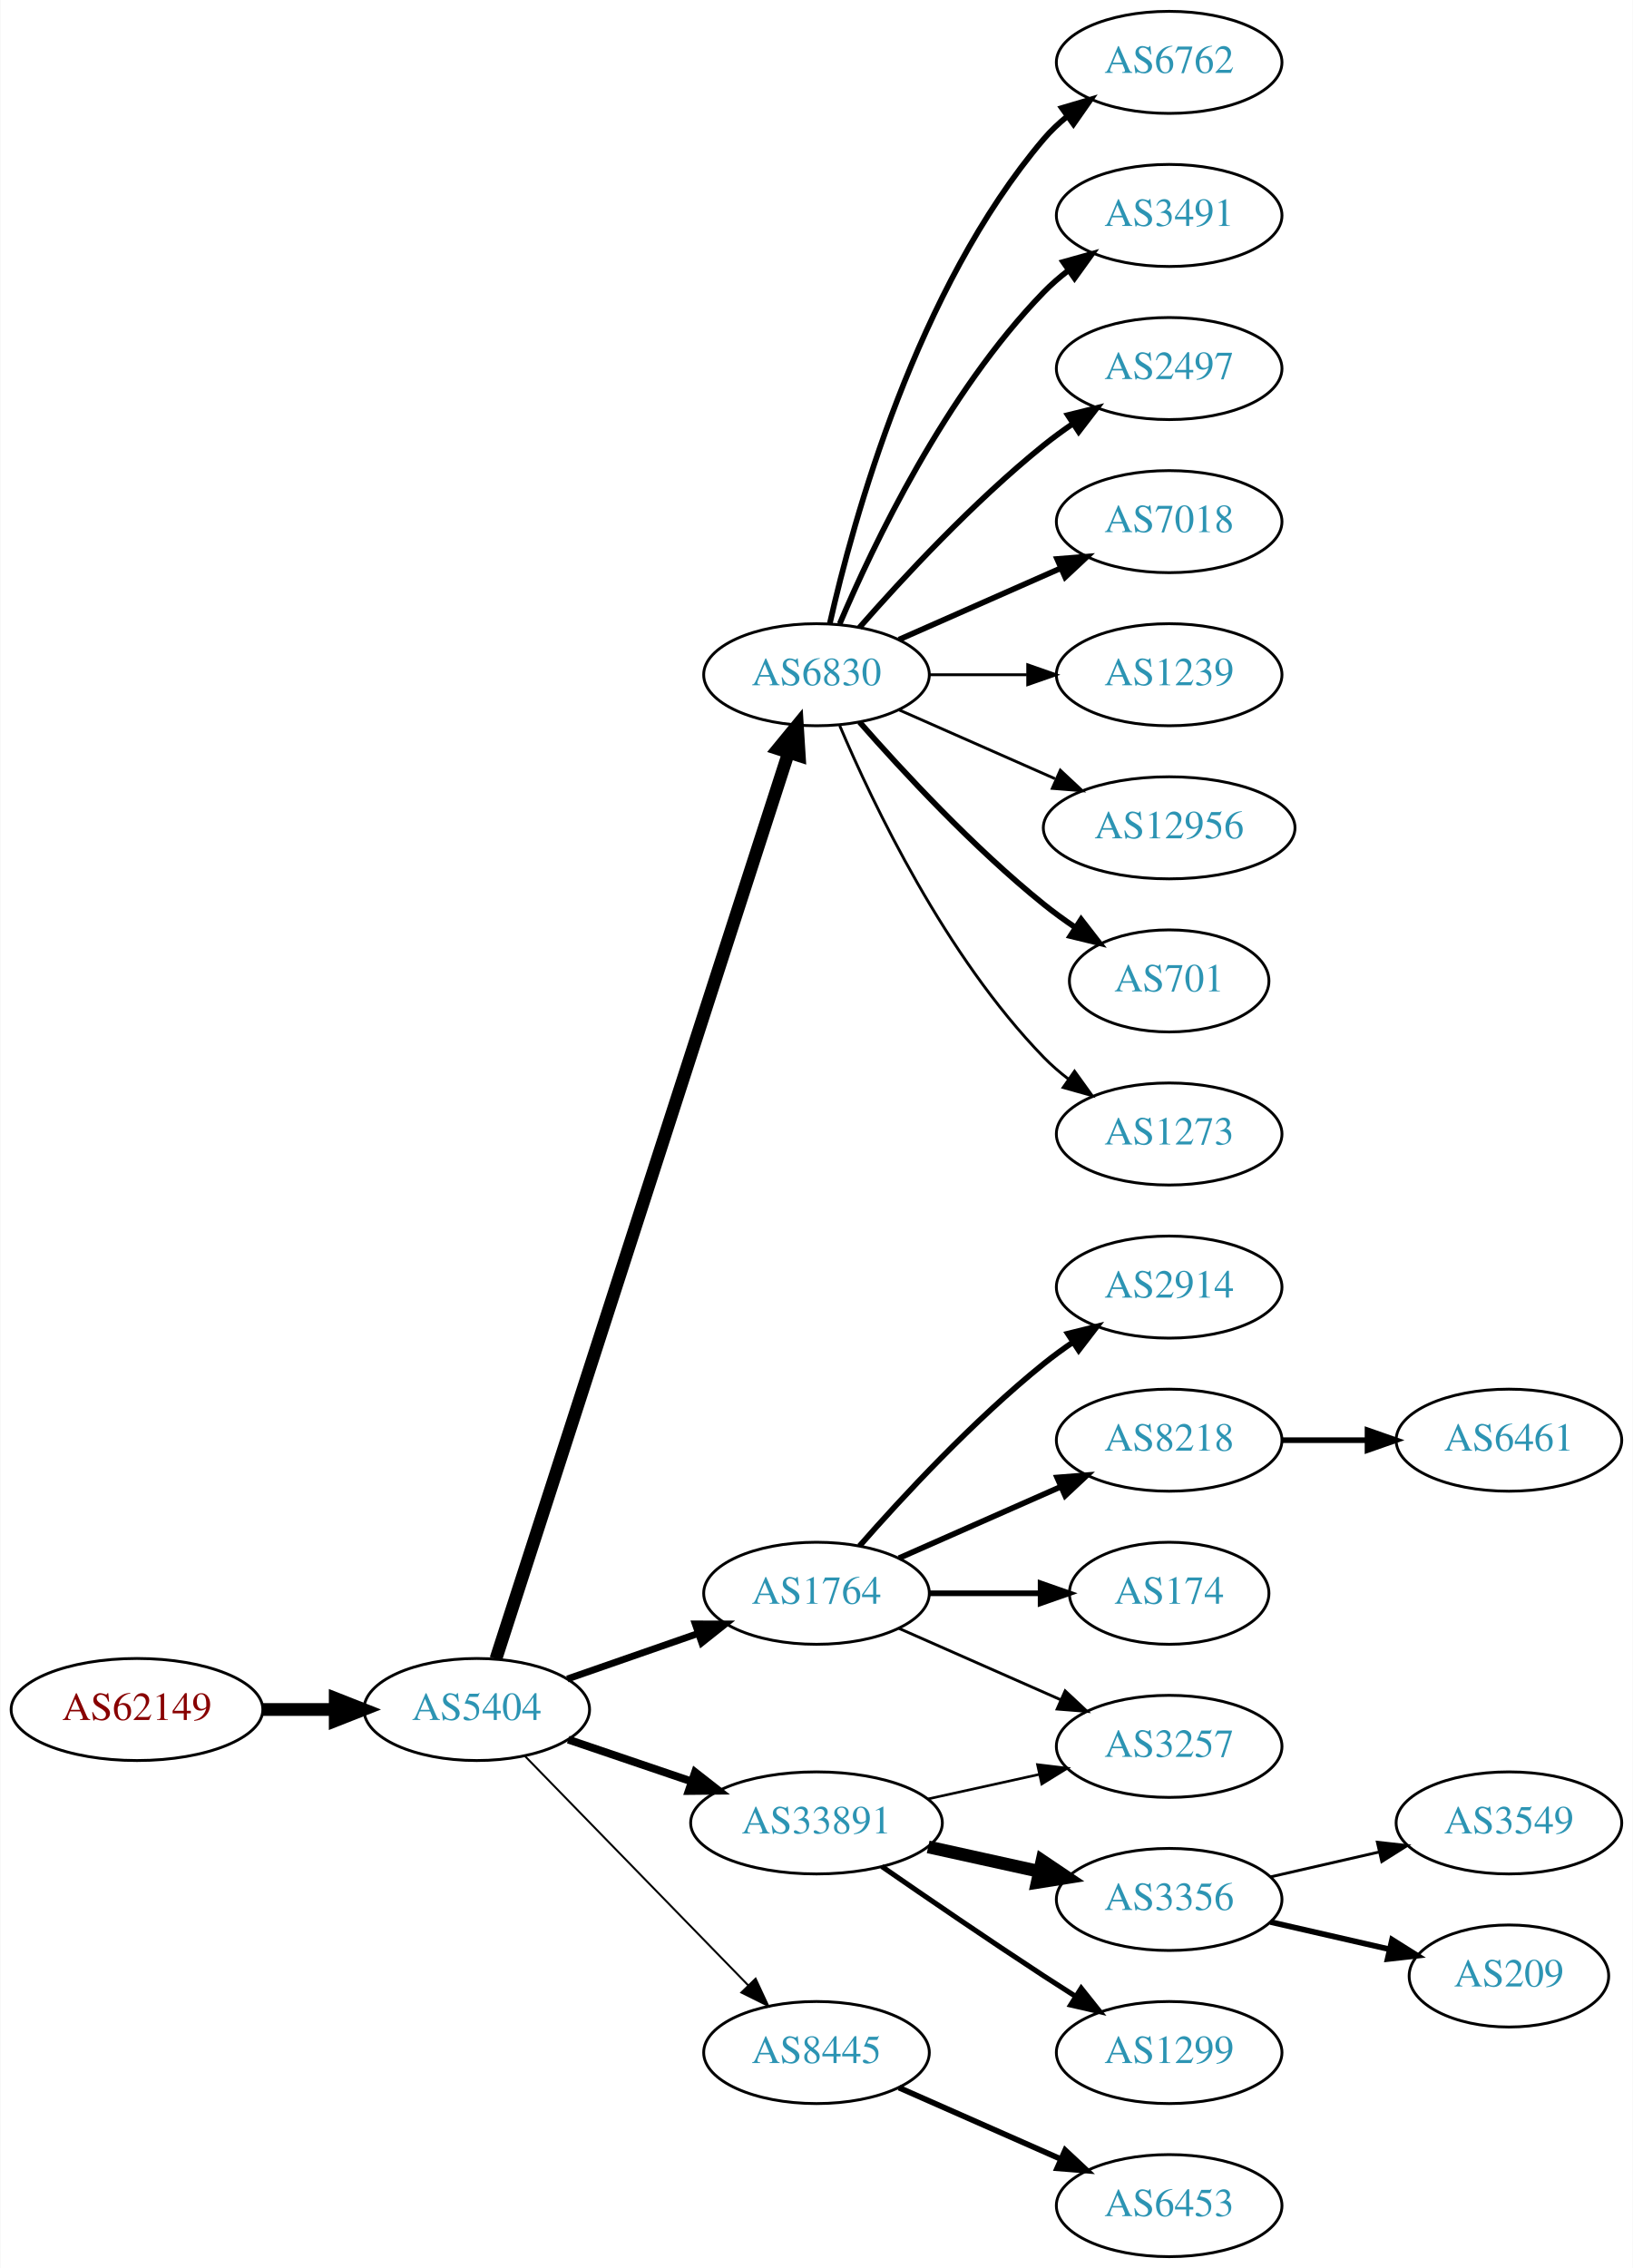
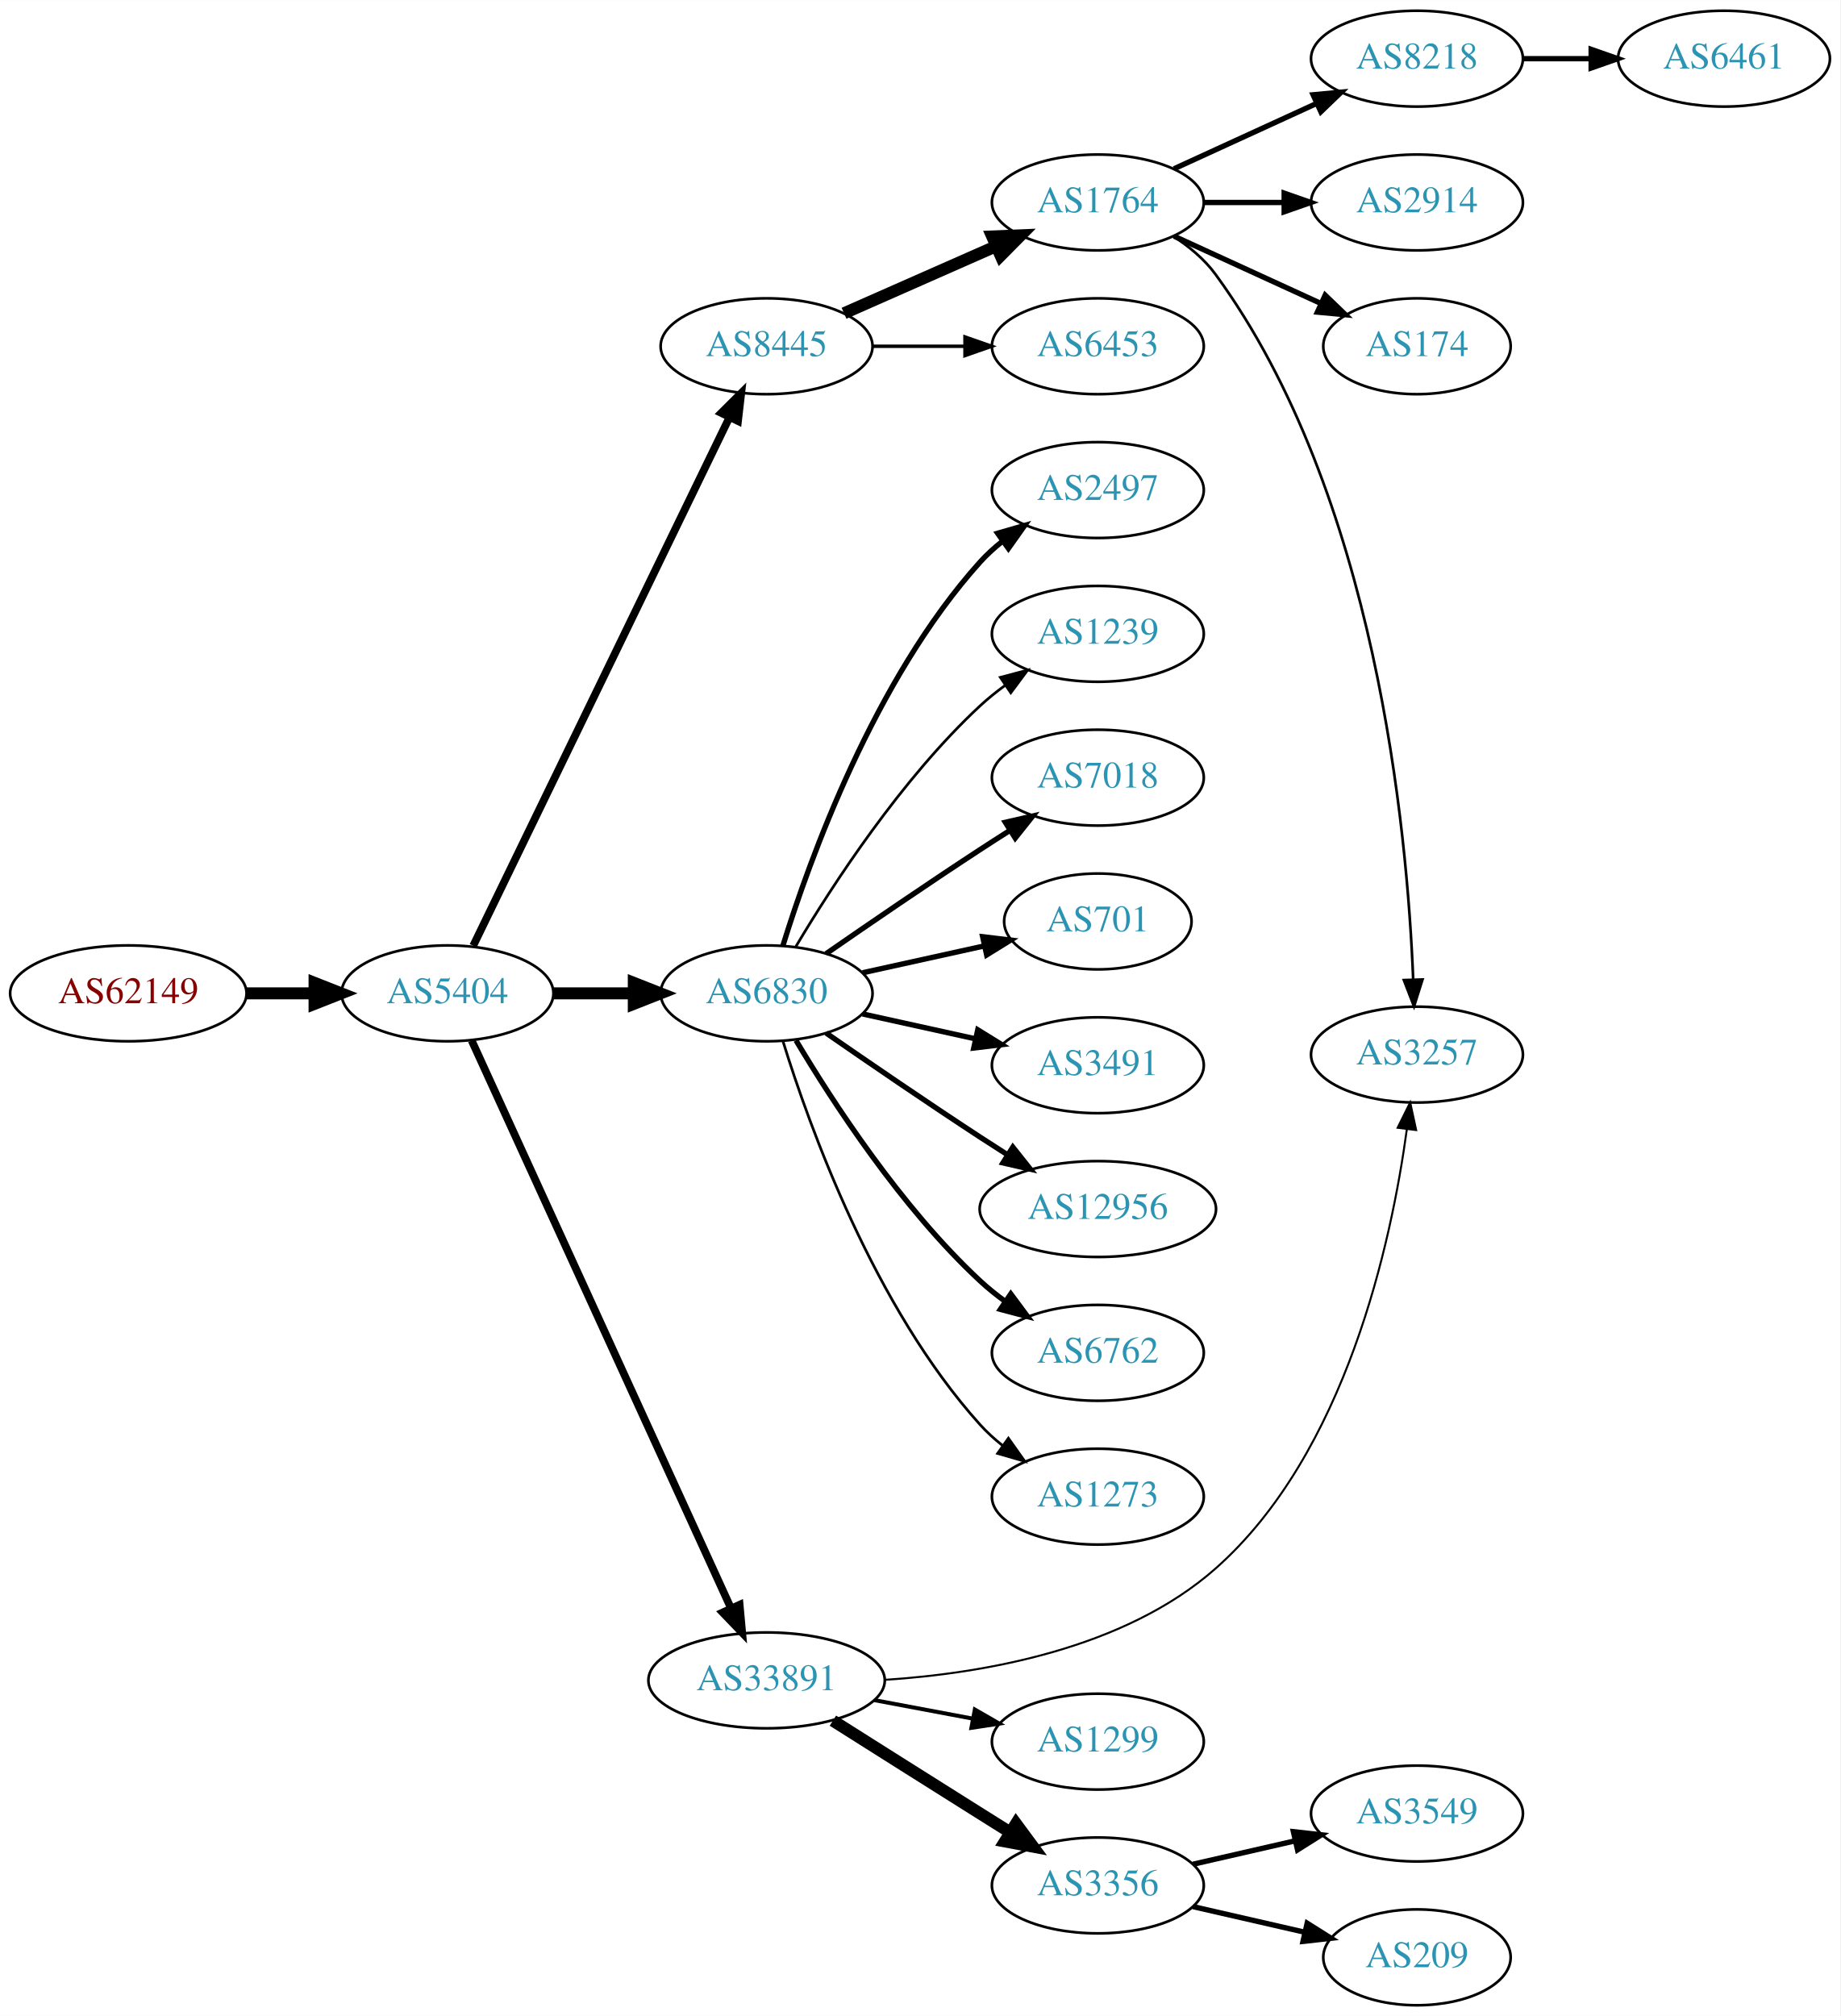
- <svg xmlns="http://www.w3.org/2000/svg" xmlns:xlink="http://www.w3.org/1999/xlink" width="576pt" height="800pt" viewBox="0.00 0.00 575.76 800.00">
-   <g id="graph0" class="graph" transform="scale(1 1) rotate(0) translate(4 796)">
-     <polygon fill="white" stroke="none" points="-4,4 -4,-796 571.762,-796 571.762,4 -4,4" />
+ <svg xmlns="http://www.w3.org/2000/svg" xmlns:xlink="http://www.w3.org/1999/xlink" width="691pt" height="757pt" viewBox="0.00 0.00 691.06 757.00">
+   <g id="graph0" class="graph" transform="scale(1 1) rotate(0) translate(4 753)">
+     <polygon fill="white" stroke="none" points="-4,4 -4,-753 687.055,-753 687.055,4 -4,4" />
    <g id="node1" class="node">
      <g id="a_node1">
        <a xlink:href="/asn/62149" xlink:title="AS62149 ~ Verein Kabel-TV Gerlos [AT]">
-           <ellipse fill="#ffffff" stroke="black" cx="44.196" cy="-193" rx="44.393" ry="18" />
-           <text text-anchor="middle" x="44.196" y="-189.3" font-family="Times,serif" font-size="14.00" fill="#880000">AS62149</text>
+           <ellipse fill="#ffffff" stroke="black" cx="44.196" cy="-380" rx="44.393" ry="18" />
+           <text text-anchor="middle" x="44.196" y="-376.3" font-family="Times,serif" font-size="14.00" fill="#880000">AS62149</text>
        </a>
      </g>
    </g>
    <g id="node2" class="node">
      <g id="a_node2">
        <a xlink:href="/asn/5404" xlink:title="AS5404 ~ ASN conova communications GmbH [AT]">
-           <ellipse fill="#ffffff" stroke="black" cx="164.039" cy="-193" rx="39.794" ry="18" />
-           <text text-anchor="middle" x="164.039" y="-189.3" font-family="Times,serif" font-size="14.00" fill="#2c94b3">AS5404</text>
+           <ellipse fill="#ffffff" stroke="black" cx="164.039" cy="-380" rx="39.794" ry="18" />
+           <text text-anchor="middle" x="164.039" y="-376.3" font-family="Times,serif" font-size="14.00" fill="#2c94b3">AS5404</text>
        </a>
      </g>
    </g>
    <g id="edge1" class="edge">
-       <path fill="none" stroke="black" stroke-width="4.5" d="M88.407,-193C96.72,-193 105.482,-193 113.965,-193" />
-       <polygon fill="black" stroke="black" stroke-width="4.5" points="114.123,-196.938 124.123,-193 114.123,-189.063 114.123,-196.938" />
+       <path fill="none" stroke="black" stroke-width="4.5" d="M88.407,-380C96.72,-380 105.482,-380 113.965,-380" />
+       <polygon fill="black" stroke="black" stroke-width="4.5" points="114.123,-383.938 124.123,-380 114.123,-376.063 114.123,-383.938" />
    </g>
    <g id="node3" class="node">
      <g id="a_node3">
-         <a xlink:href="/asn/6830" xlink:title="AS6830 ~ LGI-UPC [AT]">
-           <ellipse fill="#ffffff" stroke="black" cx="283.881" cy="-558" rx="39.794" ry="18" />
-           <text text-anchor="middle" x="283.881" y="-554.3" font-family="Times,serif" font-size="14.00" fill="#2c94b3">AS6830</text>
+         <a xlink:href="/asn/8445" xlink:title="AS8445 ~ SALZBURG-AG-AS [AT]">
+           <ellipse fill="#ffffff" stroke="black" cx="283.881" cy="-623" rx="39.794" ry="18" />
+           <text text-anchor="middle" x="283.881" y="-619.3" font-family="Times,serif" font-size="14.00" fill="#2c94b3">AS8445</text>
        </a>
      </g>
    </g>
    <g id="edge2" class="edge">
-       <path fill="none" stroke="black" stroke-width="4.5" d="M170.802,-210.852C189.873,-269.921 251.021,-459.317 274.022,-530.558" />
-       <polygon fill="black" stroke="black" stroke-width="4.5" points="270.309,-531.876 277.129,-540.183 277.803,-529.456 270.309,-531.876" />
+       <path fill="none" stroke="black" stroke-width="2.893" d="M173.704,-397.868C194.184,-440.101 245.672,-546.272 269.898,-596.227" />
+       <polygon fill="black" stroke="black" stroke-width="2.893" points="266.849,-597.963 274.362,-605.433 273.148,-594.908 266.849,-597.963" />
    </g>
    <g id="node4" class="node">
      <g id="a_node4">
-         <a xlink:href="/asn/1764" xlink:title="AS1764 ~ NEXTLAYER-AS [AT]">
-           <ellipse fill="#ffffff" stroke="black" cx="283.881" cy="-234" rx="39.794" ry="18" />
-           <text text-anchor="middle" x="283.881" y="-230.3" font-family="Times,serif" font-size="14.00" fill="#2c94b3">AS1764</text>
+         <a xlink:href="/asn/6830" xlink:title="AS6830 ~ LGI-UPC [AT]">
+           <ellipse fill="#ffffff" stroke="black" cx="283.881" cy="-380" rx="39.794" ry="18" />
+           <text text-anchor="middle" x="283.881" y="-376.3" font-family="Times,serif" font-size="14.00" fill="#2c94b3">AS6830</text>
        </a>
      </g>
    </g>
    <g id="edge3" class="edge">
-       <path fill="none" stroke="black" stroke-width="2.423" d="M196,-203.772C210.097,-208.677 226.973,-214.548 242.087,-219.807" />
-       <polygon fill="black" stroke="black" stroke-width="2.423" points="241.122,-223.177 251.717,-223.157 243.423,-216.566 241.122,-223.177" />
+       <path fill="none" stroke="black" stroke-width="4.5" d="M203.951,-380C213.505,-380 223.854,-380 233.817,-380" />
+       <polygon fill="black" stroke="black" stroke-width="4.5" points="234.009,-383.938 244.009,-380 234.009,-376.063 234.009,-383.938" />
    </g>
    <g id="node5" class="node">
      <g id="a_node5">
        <a xlink:href="/asn/33891" xlink:title="AS33891 ~ CORE-BACKBONE GMBH GLOBAL NETWORK [DE]">
-           <ellipse fill="#ffffff" stroke="black" cx="283.881" cy="-153" rx="44.393" ry="18" />
-           <text text-anchor="middle" x="283.881" y="-149.3" font-family="Times,serif" font-size="14.00" fill="#2c94b3">AS33891</text>
+           <ellipse fill="#ffffff" stroke="black" cx="283.881" cy="-122" rx="44.393" ry="18" />
+           <text text-anchor="middle" x="283.881" y="-118.3" font-family="Times,serif" font-size="14.00" fill="#2c94b3">AS33891</text>
        </a>
      </g>
    </g>
    <g id="edge4" class="edge">
-       <path fill="none" stroke="black" stroke-width="2.769" d="M196.309,-182.386C209.605,-177.872 225.331,-172.535 239.707,-167.655" />
-       <polygon fill="black" stroke="black" stroke-width="2.769" points="241.054,-170.894 249.398,-164.365 238.804,-164.265 241.054,-170.894" />
+       <path fill="none" stroke="black" stroke-width="2.893" d="M173.138,-362.267C193.405,-317.896 246.407,-201.854 270.564,-148.966" />
+       <polygon fill="black" stroke="black" stroke-width="2.893" points="273.754,-150.408 274.725,-139.857 267.386,-147.499 273.754,-150.408" />
    </g>
    <g id="node6" class="node">
      <g id="a_node6">
-         <a xlink:href="/asn/8445" xlink:title="AS8445 ~ SALZBURG-AG-AS [AT]">
-           <ellipse fill="#ffffff" stroke="black" cx="283.881" cy="-72" rx="39.794" ry="18" />
-           <text text-anchor="middle" x="283.881" y="-68.3" font-family="Times,serif" font-size="14.00" fill="#2c94b3">AS8445</text>
+         <a xlink:href="/asn/1764" xlink:title="AS1764 ~ NEXTLAYER-AS [AT]">
+           <ellipse fill="#ffffff" stroke="black" cx="408.273" cy="-677" rx="39.794" ry="18" />
+           <text text-anchor="middle" x="408.273" y="-673.3" font-family="Times,serif" font-size="14.00" fill="#2c94b3">AS1764</text>
        </a>
      </g>
    </g>
    <g id="edge5" class="edge">
-       <path fill="none" stroke="black" stroke-width="0.692" d="M180.931,-176.681C201.226,-155.843 236.496,-119.628 259.765,-95.736" />
-       <polygon fill="black" stroke="black" stroke-width="0.692" points="262.394,-98.052 266.864,-88.447 257.379,-93.168 262.394,-98.052" />
+       <path fill="none" stroke="black" stroke-width="4.5" d="M312.96,-635.389C329.908,-642.866 351.706,-652.483 370.075,-660.588" />
+       <polygon fill="black" stroke="black" stroke-width="4.5" points="368.586,-664.235 379.325,-664.669 371.765,-657.03 368.586,-664.235" />
    </g>
    <g id="node7" class="node">
      <g id="a_node7">
+         <a xlink:href="/asn/6453" xlink:title="AS6453 ~ TATA COMMUNICATIONS (AMERICA) INC [US]">
+           <ellipse fill="#ffffff" stroke="black" cx="408.273" cy="-623" rx="39.794" ry="18" />
+           <text text-anchor="middle" x="408.273" y="-619.3" font-family="Times,serif" font-size="14.00" fill="#2c94b3">AS6453</text>
+         </a>
+       </g>
+     </g>
+     <g id="edge6" class="edge">
+       <path fill="none" stroke="black" stroke-width="1.286" d="M323.607,-623C334.545,-623 346.596,-623 358.062,-623" />
+       <polygon fill="black" stroke="black" stroke-width="1.286" points="358.38,-626.5 368.38,-623 358.38,-619.5 358.38,-626.5" />
+     </g>
+     <g id="node13" class="node">
+       <g id="a_node13">
+         <a xlink:href="/asn/2497" xlink:title="AS2497 ~ Internet Initiative Japan Inc. [JP]">
+           <ellipse fill="#ffffff" stroke="black" cx="408.273" cy="-569" rx="39.794" ry="18" />
+           <text text-anchor="middle" x="408.273" y="-565.3" font-family="Times,serif" font-size="14.00" fill="#2c94b3">AS2497</text>
+         </a>
+       </g>
+     </g>
+     <g id="edge12" class="edge">
+       <path fill="none" stroke="black" stroke-width="2" d="M290.019,-397.94C299.922,-429.979 324.259,-497.812 364.077,-542 366.593,-544.792 369.465,-547.401 372.504,-549.812" />
+       <polygon fill="black" stroke="black" stroke-width="2" points="370.633,-552.776 380.812,-555.715 374.687,-547.07 370.633,-552.776" />
+     </g>
+     <g id="node14" class="node">
+       <g id="a_node14">
+         <a xlink:href="/asn/1239" xlink:title="AS1239 ~ Sprint [US]">
+           <ellipse fill="#ffffff" stroke="black" cx="408.273" cy="-515" rx="39.794" ry="18" />
+           <text text-anchor="middle" x="408.273" y="-511.3" font-family="Times,serif" font-size="14.00" fill="#2c94b3">AS1239</text>
+         </a>
+       </g>
+     </g>
+     <g id="edge13" class="edge">
+       <path fill="none" stroke="black" d="M294.927,-397.671C308.498,-420.472 334.43,-460.472 364.077,-488 366.984,-490.699 370.197,-493.28 373.521,-495.703" />
+       <polygon fill="black" stroke="black" points="371.656,-498.667 381.899,-501.375 375.58,-492.87 371.656,-498.667" />
+     </g>
+     <g id="node15" class="node">
+       <g id="a_node15">
+         <a xlink:href="/asn/7018" xlink:title="AS7018 ~ AT&amp;T Services, Inc. [US]">
+           <ellipse fill="#ffffff" stroke="black" cx="408.273" cy="-461" rx="39.794" ry="18" />
+           <text text-anchor="middle" x="408.273" y="-457.3" font-family="Times,serif" font-size="14.00" fill="#2c94b3">AS7018</text>
+         </a>
+       </g>
+     </g>
+     <g id="edge14" class="edge">
+       <path fill="none" stroke="black" stroke-width="2" d="M306.238,-394.901C322.089,-405.877 344.292,-421.079 364.077,-434 367.659,-436.339 371.43,-438.759 375.19,-441.144" />
+       <polygon fill="black" stroke="black" stroke-width="2" points="373.523,-444.231 383.851,-446.596 377.252,-438.307 373.523,-444.231" />
+     </g>
+     <g id="node16" class="node">
+       <g id="a_node16">
+         <a xlink:href="/asn/701" xlink:title="AS701 ~ UUNET [US]">
+           <ellipse fill="#ffffff" stroke="black" cx="408.273" cy="-407" rx="35.194" ry="18" />
+           <text text-anchor="middle" x="408.273" y="-403.3" font-family="Times,serif" font-size="14.00" fill="#2c94b3">AS701</text>
+         </a>
+       </g>
+     </g>
+     <g id="edge15" class="edge">
+       <path fill="none" stroke="black" stroke-width="2" d="M319.954,-387.737C334.187,-390.877 350.742,-394.529 365.586,-397.804" />
+       <polygon fill="black" stroke="black" stroke-width="2" points="365.021,-401.263 375.54,-400 366.529,-394.428 365.021,-401.263" />
+     </g>
+     <g id="node17" class="node">
+       <g id="a_node17">
+         <a xlink:href="/asn/3491" xlink:title="AS3491 ~ PCCW Global, Inc. [US]">
+           <ellipse fill="#ffffff" stroke="black" cx="408.273" cy="-353" rx="39.794" ry="18" />
+           <text text-anchor="middle" x="408.273" y="-349.3" font-family="Times,serif" font-size="14.00" fill="#2c94b3">AS3491</text>
+         </a>
+       </g>
+     </g>
+     <g id="edge16" class="edge">
+       <path fill="none" stroke="black" stroke-width="2" d="M319.954,-372.263C333.141,-369.354 348.321,-366.005 362.287,-362.924" />
+       <polygon fill="black" stroke="black" stroke-width="2" points="363.184,-366.31 372.196,-360.738 361.676,-359.475 363.184,-366.31" />
+     </g>
+     <g id="node18" class="node">
+       <g id="a_node18">
+         <a xlink:href="/asn/12956" xlink:title="AS12956 ~ TELXIUS [ES]">
+           <ellipse fill="#ffffff" stroke="black" cx="408.273" cy="-299" rx="44.393" ry="18" />
+           <text text-anchor="middle" x="408.273" y="-295.3" font-family="Times,serif" font-size="14.00" fill="#2c94b3">AS12956</text>
+         </a>
+       </g>
+     </g>
+     <g id="edge17" class="edge">
+       <path fill="none" stroke="black" stroke-width="2" d="M306.238,-365.099C322.089,-354.123 344.292,-338.921 364.077,-326 367.398,-323.831 370.88,-321.594 374.367,-319.379" />
+       <polygon fill="black" stroke="black" stroke-width="2" points="376.356,-322.262 382.949,-313.968 372.623,-316.34 376.356,-322.262" />
+     </g>
+     <g id="node19" class="node">
+       <g id="a_node19">
        <a xlink:href="/asn/6762" xlink:title="AS6762 ~ TELECOM ITALIA SPARKLE S.p.A. [IT]">
-           <ellipse fill="#ffffff" stroke="black" cx="408.273" cy="-774" rx="39.794" ry="18" />
-           <text text-anchor="middle" x="408.273" y="-770.3" font-family="Times,serif" font-size="14.00" fill="#2c94b3">AS6762</text>
-         </a>
-       </g>
-     </g>
-     <g id="edge6" class="edge">
-       <path fill="none" stroke="black" stroke-width="2" d="M288.575,-576.075C296.715,-612.148 319.148,-694.14 364.077,-747 366.511,-749.864 369.328,-752.521 372.333,-754.961" />
-       <polygon fill="black" stroke="black" stroke-width="2" points="370.432,-757.905 380.593,-760.906 374.521,-752.224 370.432,-757.905" />
+           <ellipse fill="#ffffff" stroke="black" cx="408.273" cy="-245" rx="39.794" ry="18" />
+           <text text-anchor="middle" x="408.273" y="-241.3" font-family="Times,serif" font-size="14.00" fill="#2c94b3">AS6762</text>
+         </a>
+       </g>
+     </g>
+     <g id="edge18" class="edge">
+       <path fill="none" stroke="black" stroke-width="2" d="M294.927,-362.329C308.498,-339.528 334.43,-299.528 364.077,-272 366.984,-269.301 370.197,-266.72 373.521,-264.297" />
+       <polygon fill="black" stroke="black" stroke-width="2" points="375.58,-267.13 381.899,-258.625 371.656,-261.333 375.58,-267.13" />
+     </g>
+     <g id="node20" class="node">
+       <g id="a_node20">
+         <a xlink:href="/asn/1273" xlink:title="AS1273 ~ Vodafone Group PLC [EU]">
+           <ellipse fill="#ffffff" stroke="black" cx="408.273" cy="-191" rx="39.794" ry="18" />
+           <text text-anchor="middle" x="408.273" y="-187.3" font-family="Times,serif" font-size="14.00" fill="#2c94b3">AS1273</text>
+         </a>
+       </g>
+     </g>
+     <g id="edge19" class="edge">
+       <path fill="none" stroke="black" d="M290.019,-362.06C299.922,-330.021 324.259,-262.188 364.077,-218 366.593,-215.208 369.465,-212.599 372.504,-210.188" />
+       <polygon fill="black" stroke="black" points="374.687,-212.93 380.812,-204.285 370.633,-207.224 374.687,-212.93" />
+     </g>
+     <g id="node11" class="node">
+       <g id="a_node11">
+         <a xlink:href="/asn/3257" xlink:title="AS3257 ~ GTT [DE]">
+           <ellipse fill="#ffffff" stroke="black" cx="528.116" cy="-357" rx="39.794" ry="18" />
+           <text text-anchor="middle" x="528.116" y="-353.3" font-family="Times,serif" font-size="14.00" fill="#2c94b3">AS3257</text>
+         </a>
+       </g>
+     </g>
+     <g id="edge20" class="edge">
+       <path fill="none" stroke="black" stroke-width="0.75" d="M328.102,-122.192C365.281,-124.606 418.19,-133.713 452.469,-164 501.507,-207.327 518.553,-286.703 524.306,-328.896" />
+       <polygon fill="black" stroke="black" stroke-width="0.75" points="520.858,-329.53 525.566,-339.021 527.805,-328.666 520.858,-329.53" />
+     </g>
+     <g id="node21" class="node">
+       <g id="a_node21">
+         <a xlink:href="/asn/1299" xlink:title="AS1299 ~ Telia Carrier [EU]">
+           <ellipse fill="#ffffff" stroke="black" cx="408.273" cy="-99" rx="39.794" ry="18" />
+           <text text-anchor="middle" x="408.273" y="-95.3" font-family="Times,serif" font-size="14.00" fill="#2c94b3">AS1299</text>
+         </a>
+       </g>
+     </g>
+     <g id="edge21" class="edge">
+       <path fill="none" stroke="black" stroke-width="1.5" d="M324.281,-114.596C336.073,-112.38 349.108,-109.931 361.284,-107.642" />
+       <polygon fill="black" stroke="black" stroke-width="1.5" points="362.084,-111.053 371.265,-105.767 360.791,-104.174 362.084,-111.053" />
+     </g>
+     <g id="node22" class="node">
+       <g id="a_node22">
+         <a xlink:href="/asn/3356" xlink:title="AS3356 ~ Level 3 Parent, LLC [US]">
+           <ellipse fill="#ffffff" stroke="black" cx="408.273" cy="-45" rx="39.794" ry="18" />
+           <text text-anchor="middle" x="408.273" y="-41.3" font-family="Times,serif" font-size="14.00" fill="#2c94b3">AS3356</text>
+         </a>
+       </g>
+     </g>
+     <g id="edge22" class="edge">
+       <path fill="none" stroke="black" stroke-width="4.5" d="M308.776,-106.875C324.482,-96.943 345.489,-83.677 364.077,-72 367.7,-69.724 371.496,-67.344 375.27,-64.981" />
+       <polygon fill="black" stroke="black" stroke-width="4.5" points="377.557,-68.195 383.947,-59.554 373.381,-61.519 377.557,-68.195" />
    </g>
    <g id="node8" class="node">
      <g id="a_node8">
-         <a xlink:href="/asn/3491" xlink:title="AS3491 ~ PCCW Global, Inc. [US]">
-           <ellipse fill="#ffffff" stroke="black" cx="408.273" cy="-720" rx="39.794" ry="18" />
-           <text text-anchor="middle" x="408.273" y="-716.3" font-family="Times,serif" font-size="14.00" fill="#2c94b3">AS3491</text>
+         <a xlink:href="/asn/8218" xlink:title="AS8218 ~ legacy Neotelecoms [FR]">
+           <ellipse fill="#ffffff" stroke="black" cx="528.116" cy="-731" rx="39.794" ry="18" />
+           <text text-anchor="middle" x="528.116" y="-727.3" font-family="Times,serif" font-size="14.00" fill="#2c94b3">AS8218</text>
        </a>
      </g>
    </g>
    <g id="edge7" class="edge">
-       <path fill="none" stroke="black" stroke-width="2" d="M292.072,-575.975C303.839,-603.682 329.413,-657.348 364.077,-693 366.697,-695.695 369.638,-698.239 372.721,-700.608" />
-       <polygon fill="black" stroke="black" stroke-width="2" points="370.887,-703.597 381.089,-706.455 374.896,-697.859 370.887,-703.597" />
+       <path fill="none" stroke="black" stroke-width="2" d="M436.902,-689.661C452.859,-696.973 473.13,-706.261 490.412,-714.181" />
+       <polygon fill="black" stroke="black" stroke-width="2" points="489.111,-717.435 499.66,-718.419 492.027,-711.071 489.111,-717.435" />
    </g>
    <g id="node9" class="node">
      <g id="a_node9">
-         <a xlink:href="/asn/2497" xlink:title="AS2497 ~ Internet Initiative Japan Inc. [JP]">
-           <ellipse fill="#ffffff" stroke="black" cx="408.273" cy="-666" rx="39.794" ry="18" />
-           <text text-anchor="middle" x="408.273" y="-662.3" font-family="Times,serif" font-size="14.00" fill="#2c94b3">AS2497</text>
+         <a xlink:href="/asn/2914" xlink:title="AS2914 ~ NTT America, Inc. [US]">
+           <ellipse fill="#ffffff" stroke="black" cx="528.116" cy="-677" rx="39.794" ry="18" />
+           <text text-anchor="middle" x="528.116" y="-673.3" font-family="Times,serif" font-size="14.00" fill="#2c94b3">AS2914</text>
        </a>
      </g>
    </g>
    <g id="edge8" class="edge">
-       <path fill="none" stroke="black" stroke-width="2" d="M299.033,-574.663C314.135,-591.894 339.256,-619.024 364.077,-639 367.333,-641.62 370.858,-644.192 374.442,-646.646" />
-       <polygon fill="black" stroke="black" stroke-width="2" points="372.53,-649.577 382.815,-652.121 376.361,-643.719 372.53,-649.577" />
+       <path fill="none" stroke="black" stroke-width="2" d="M448.186,-677C457.739,-677 468.089,-677 478.052,-677" />
+       <polygon fill="black" stroke="black" stroke-width="2" points="478.244,-680.5 488.244,-677 478.244,-673.5 478.244,-680.5" />
    </g>
    <g id="node10" class="node">
      <g id="a_node10">
-         <a xlink:href="/asn/7018" xlink:title="AS7018 ~ AT&amp;T Services, Inc. [US]">
-           <ellipse fill="#ffffff" stroke="black" cx="408.273" cy="-612" rx="39.794" ry="18" />
-           <text text-anchor="middle" x="408.273" y="-608.3" font-family="Times,serif" font-size="14.00" fill="#2c94b3">AS7018</text>
+         <a xlink:href="/asn/174" xlink:title="AS174 ~ Cogent Communications [US]">
+           <ellipse fill="#ffffff" stroke="black" cx="528.116" cy="-623" rx="35.194" ry="18" />
+           <text text-anchor="middle" x="528.116" y="-619.3" font-family="Times,serif" font-size="14.00" fill="#2c94b3">AS174</text>
        </a>
      </g>
    </g>
    <g id="edge9" class="edge">
-       <path fill="none" stroke="black" stroke-width="2" d="M312.96,-570.389C329.908,-577.866 351.706,-587.483 370.075,-595.588" />
-       <polygon fill="black" stroke="black" stroke-width="2" points="368.763,-598.834 379.325,-599.669 371.589,-592.43 368.763,-598.834" />
-     </g>
-     <g id="node11" class="node">
-       <g id="a_node11">
-         <a xlink:href="/asn/1239" xlink:title="AS1239 ~ Sprint [US]">
-           <ellipse fill="#ffffff" stroke="black" cx="408.273" cy="-558" rx="39.794" ry="18" />
-           <text text-anchor="middle" x="408.273" y="-554.3" font-family="Times,serif" font-size="14.00" fill="#2c94b3">AS1239</text>
-         </a>
-       </g>
+       <path fill="none" stroke="black" stroke-width="2" d="M436.902,-664.339C453.318,-656.817 474.3,-647.202 491.897,-639.139" />
+       <polygon fill="black" stroke="black" stroke-width="2" points="493.641,-642.189 501.274,-634.842 490.725,-635.826 493.641,-642.189" />
    </g>
    <g id="edge10" class="edge">
-       <path fill="none" stroke="black" d="M323.607,-558C334.545,-558 346.596,-558 358.062,-558" />
-       <polygon fill="black" stroke="black" points="358.38,-561.5 368.38,-558 358.38,-554.5 358.38,-561.5" />
+       <path fill="none" stroke="black" d="M436.534,-664.364C442.513,-660.493 448.297,-655.713 452.469,-650 512.697,-567.537 524.495,-441.212 526.689,-385.303" />
+       <polygon fill="black" stroke="black" points="530.194,-385.199 527.011,-375.093 523.197,-384.978 530.194,-385.199" />
    </g>
    <g id="node12" class="node">
      <g id="a_node12">
-         <a xlink:href="/asn/12956" xlink:title="AS12956 ~ TELXIUS [ES]">
-           <ellipse fill="#ffffff" stroke="black" cx="408.273" cy="-504" rx="44.393" ry="18" />
-           <text text-anchor="middle" x="408.273" y="-500.3" font-family="Times,serif" font-size="14.00" fill="#2c94b3">AS12956</text>
+         <a xlink:href="/asn/6461" xlink:title="AS6461 ~ Zayo Bandwidth [US]">
+           <ellipse fill="#ffffff" stroke="black" cx="643.409" cy="-731" rx="39.794" ry="18" />
+           <text text-anchor="middle" x="643.409" y="-727.3" font-family="Times,serif" font-size="14.00" fill="#2c94b3">AS6461</text>
        </a>
      </g>
    </g>
    <g id="edge11" class="edge">
-       <path fill="none" stroke="black" d="M312.96,-545.611C329.276,-538.413 350.087,-529.231 368.007,-521.325" />
-       <polygon fill="black" stroke="black" points="369.881,-524.323 377.618,-517.084 367.056,-517.919 369.881,-524.323" />
-     </g>
-     <g id="node13" class="node">
-       <g id="a_node13">
-         <a xlink:href="/asn/701" xlink:title="AS701 ~ UUNET [US]">
-           <ellipse fill="#ffffff" stroke="black" cx="408.273" cy="-450" rx="35.194" ry="18" />
-           <text text-anchor="middle" x="408.273" y="-446.3" font-family="Times,serif" font-size="14.00" fill="#2c94b3">AS701</text>
-         </a>
-       </g>
-     </g>
-     <g id="edge12" class="edge">
-       <path fill="none" stroke="black" stroke-width="2" d="M299.033,-541.337C314.135,-524.106 339.256,-496.976 364.077,-477 367.582,-474.179 371.4,-471.413 375.268,-468.792" />
-       <polygon fill="black" stroke="black" stroke-width="2" points="377.226,-471.694 383.714,-463.318 373.419,-465.82 377.226,-471.694" />
-     </g>
-     <g id="node14" class="node">
-       <g id="a_node14">
-         <a xlink:href="/asn/1273" xlink:title="AS1273 ~ Vodafone Group PLC [EU]">
-           <ellipse fill="#ffffff" stroke="black" cx="408.273" cy="-396" rx="39.794" ry="18" />
-           <text text-anchor="middle" x="408.273" y="-392.3" font-family="Times,serif" font-size="14.00" fill="#2c94b3">AS1273</text>
-         </a>
-       </g>
-     </g>
-     <g id="edge13" class="edge">
-       <path fill="none" stroke="black" d="M292.072,-540.025C303.839,-512.318 329.413,-458.652 364.077,-423 366.697,-420.305 369.638,-417.761 372.721,-415.392" />
-       <polygon fill="black" stroke="black" points="374.896,-418.141 381.089,-409.545 370.887,-412.403 374.896,-418.141" />
-     </g>
-     <g id="node15" class="node">
-       <g id="a_node15">
-         <a xlink:href="/asn/2914" xlink:title="AS2914 ~ NTT America, Inc. [US]">
-           <ellipse fill="#ffffff" stroke="black" cx="408.273" cy="-342" rx="39.794" ry="18" />
-           <text text-anchor="middle" x="408.273" y="-338.3" font-family="Times,serif" font-size="14.00" fill="#2c94b3">AS2914</text>
-         </a>
-       </g>
-     </g>
-     <g id="edge14" class="edge">
-       <path fill="none" stroke="black" stroke-width="2" d="M299.033,-250.663C314.135,-267.894 339.256,-295.024 364.077,-315 367.333,-317.62 370.858,-320.192 374.442,-322.646" />
-       <polygon fill="black" stroke="black" stroke-width="2" points="372.53,-325.577 382.815,-328.121 376.361,-319.719 372.53,-325.577" />
-     </g>
-     <g id="node16" class="node">
-       <g id="a_node16">
-         <a xlink:href="/asn/8218" xlink:title="AS8218 ~ legacy Neotelecoms [FR]">
-           <ellipse fill="#ffffff" stroke="black" cx="408.273" cy="-288" rx="39.794" ry="18" />
-           <text text-anchor="middle" x="408.273" y="-284.3" font-family="Times,serif" font-size="14.00" fill="#2c94b3">AS8218</text>
-         </a>
-       </g>
-     </g>
-     <g id="edge15" class="edge">
-       <path fill="none" stroke="black" stroke-width="2" d="M312.96,-246.389C329.908,-253.866 351.706,-263.483 370.075,-271.588" />
-       <polygon fill="black" stroke="black" stroke-width="2" points="368.763,-274.834 379.325,-275.669 371.589,-268.43 368.763,-274.834" />
-     </g>
-     <g id="node17" class="node">
-       <g id="a_node17">
-         <a xlink:href="/asn/174" xlink:title="AS174 ~ Cogent Communications [US]">
-           <ellipse fill="#ffffff" stroke="black" cx="408.273" cy="-234" rx="35.194" ry="18" />
-           <text text-anchor="middle" x="408.273" y="-230.3" font-family="Times,serif" font-size="14.00" fill="#2c94b3">AS174</text>
-         </a>
-       </g>
-     </g>
-     <g id="edge16" class="edge">
-       <path fill="none" stroke="black" stroke-width="2" d="M323.607,-234C336.096,-234 350.035,-234 362.898,-234" />
-       <polygon fill="black" stroke="black" stroke-width="2" points="362.936,-237.5 372.936,-234 362.936,-230.5 362.936,-237.5" />
-     </g>
-     <g id="node18" class="node">
-       <g id="a_node18">
-         <a xlink:href="/asn/3257" xlink:title="AS3257 ~ GTT [DE]">
-           <ellipse fill="#ffffff" stroke="black" cx="408.273" cy="-180" rx="39.794" ry="18" />
-           <text text-anchor="middle" x="408.273" y="-176.3" font-family="Times,serif" font-size="14.00" fill="#2c94b3">AS3257</text>
-         </a>
-       </g>
-     </g>
-     <g id="edge17" class="edge">
-       <path fill="none" stroke="black" d="M312.96,-221.611C329.908,-214.134 351.706,-204.517 370.075,-196.412" />
-       <polygon fill="black" stroke="black" points="371.589,-199.57 379.325,-192.331 368.763,-193.166 371.589,-199.57" />
-     </g>
-     <g id="edge20" class="edge">
-       <path fill="none" stroke="black" stroke-width="0.9" d="M323.271,-161.469C335.662,-164.202 349.509,-167.257 362.329,-170.085" />
-       <polygon fill="black" stroke="black" stroke-width="0.9" points="361.825,-173.558 372.344,-172.295 363.333,-166.722 361.825,-173.558" />
-     </g>
-     <g id="node19" class="node">
-       <g id="a_node19">
-         <a xlink:href="/asn/3356" xlink:title="AS3356 ~ Level 3 Parent, LLC [US]">
-           <ellipse fill="#ffffff" stroke="black" cx="408.273" cy="-126" rx="39.794" ry="18" />
-           <text text-anchor="middle" x="408.273" y="-122.3" font-family="Times,serif" font-size="14.00" fill="#2c94b3">AS3356</text>
-         </a>
-       </g>
-     </g>
-     <g id="edge18" class="edge">
-       <path fill="none" stroke="black" stroke-width="4.5" d="M323.271,-144.531C335.662,-141.798 349.509,-138.743 362.329,-135.915" />
-       <polygon fill="black" stroke="black" stroke-width="4.5" points="363.427,-139.705 372.344,-133.705 361.731,-132.015 363.427,-139.705" />
-     </g>
-     <g id="node20" class="node">
-       <g id="a_node20">
-         <a xlink:href="/asn/1299" xlink:title="AS1299 ~ Telia Carrier [EU]">
-           <ellipse fill="#ffffff" stroke="black" cx="408.273" cy="-72" rx="39.794" ry="18" />
-           <text text-anchor="middle" x="408.273" y="-68.3" font-family="Times,serif" font-size="14.00" fill="#2c94b3">AS1299</text>
-         </a>
-       </g>
-     </g>
-     <g id="edge19" class="edge">
-       <path fill="none" stroke="black" stroke-width="1.8" d="M306.912,-137.633C322.714,-126.695 344.571,-111.739 364.077,-99 367.659,-96.661 371.43,-94.241 375.19,-91.856" />
-       <polygon fill="black" stroke="black" stroke-width="1.8" points="377.252,-94.693 383.851,-86.404 373.523,-88.769 377.252,-94.693" />
+       <path fill="none" stroke="black" stroke-width="2" d="M567.788,-731C575.991,-731 584.755,-731 593.287,-731" />
+       <polygon fill="black" stroke="black" stroke-width="2" points="593.526,-734.5 603.526,-731 593.526,-727.5 593.526,-734.5" />
+     </g>
+     <g id="node23" class="node">
+       <g id="a_node23">
+         <a xlink:href="/asn/3549" xlink:title="AS3549 ~ Level 3 Parent, LLC [US]">
+           <ellipse fill="#ffffff" stroke="black" cx="528.116" cy="-72" rx="39.794" ry="18" />
+           <text text-anchor="middle" x="528.116" y="-68.3" font-family="Times,serif" font-size="14.00" fill="#2c94b3">AS3549</text>
+         </a>
+       </g>
+     </g>
+     <g id="edge23" class="edge">
+       <path fill="none" stroke="black" stroke-width="2" d="M443.993,-52.955C455.993,-55.704 469.613,-58.825 482.306,-61.733" />
+       <polygon fill="black" stroke="black" stroke-width="2" points="481.708,-65.187 492.238,-64.009 483.272,-58.364 481.708,-65.187" />
    </g>
    <g id="node24" class="node">
      <g id="a_node24">
-         <a xlink:href="/asn/6453" xlink:title="AS6453 ~ TATA COMMUNICATIONS (AMERICA) INC [US]">
-           <ellipse fill="#ffffff" stroke="black" cx="408.273" cy="-18" rx="39.794" ry="18" />
-           <text text-anchor="middle" x="408.273" y="-14.3" font-family="Times,serif" font-size="14.00" fill="#2c94b3">AS6453</text>
+         <a xlink:href="/asn/209" xlink:title="AS209 ~ CenturyLink Communications, LLC [US]">
+           <ellipse fill="#ffffff" stroke="black" cx="528.116" cy="-18" rx="35.194" ry="18" />
+           <text text-anchor="middle" x="528.116" y="-14.3" font-family="Times,serif" font-size="14.00" fill="#2c94b3">AS209</text>
        </a>
      </g>
    </g>
    <g id="edge24" class="edge">
-       <path fill="none" stroke="black" stroke-width="2" d="M312.96,-59.611C329.908,-52.134 351.706,-42.517 370.075,-34.412" />
-       <polygon fill="black" stroke="black" stroke-width="2" points="371.589,-37.57 379.325,-30.331 368.763,-31.166 371.589,-37.57" />
-     </g>
-     <g id="node23" class="node">
-       <g id="a_node23">
-         <a xlink:href="/asn/6461" xlink:title="AS6461 ~ Zayo Bandwidth [US]">
-           <ellipse fill="#ffffff" stroke="black" cx="528.116" cy="-288" rx="39.794" ry="18" />
-           <text text-anchor="middle" x="528.116" y="-284.3" font-family="Times,serif" font-size="14.00" fill="#2c94b3">AS6461</text>
-         </a>
-       </g>
-     </g>
-     <g id="edge23" class="edge">
-       <path fill="none" stroke="black" stroke-width="2" d="M448.186,-288C457.739,-288 468.089,-288 478.052,-288" />
-       <polygon fill="black" stroke="black" stroke-width="2" points="478.244,-291.5 488.244,-288 478.244,-284.5 478.244,-291.5" />
-     </g>
-     <g id="node21" class="node">
-       <g id="a_node21">
-         <a xlink:href="/asn/3549" xlink:title="AS3549 ~ Level 3 Parent, LLC [US]">
-           <ellipse fill="#ffffff" stroke="black" cx="528.116" cy="-153" rx="39.794" ry="18" />
-           <text text-anchor="middle" x="528.116" y="-149.3" font-family="Times,serif" font-size="14.00" fill="#2c94b3">AS3549</text>
-         </a>
-       </g>
-     </g>
-     <g id="edge21" class="edge">
-       <path fill="none" stroke="black" d="M443.993,-133.955C455.993,-136.704 469.613,-139.825 482.306,-142.733" />
-       <polygon fill="black" stroke="black" points="481.708,-146.187 492.238,-145.009 483.272,-139.364 481.708,-146.187" />
-     </g>
-     <g id="node22" class="node">
-       <g id="a_node22">
-         <a xlink:href="/asn/209" xlink:title="AS209 ~ CenturyLink Communications, LLC [US]">
-           <ellipse fill="#ffffff" stroke="black" cx="528.116" cy="-99" rx="35.194" ry="18" />
-           <text text-anchor="middle" x="528.116" y="-95.3" font-family="Times,serif" font-size="14.00" fill="#2c94b3">AS209</text>
-         </a>
-       </g>
-     </g>
-     <g id="edge22" class="edge">
-       <path fill="none" stroke="black" stroke-width="2" d="M443.993,-118.045C457.085,-115.045 472.107,-111.604 485.748,-108.478" />
-       <polygon fill="black" stroke="black" stroke-width="2" points="486.89,-111.807 495.855,-106.162 485.326,-104.984 486.89,-111.807" />
+       <path fill="none" stroke="black" stroke-width="2" d="M443.993,-37.045C457.085,-34.045 472.107,-30.604 485.748,-27.478" />
+       <polygon fill="black" stroke="black" stroke-width="2" points="486.89,-30.807 495.855,-25.162 485.326,-23.984 486.89,-30.807" />
    </g>
  </g>
</svg>
